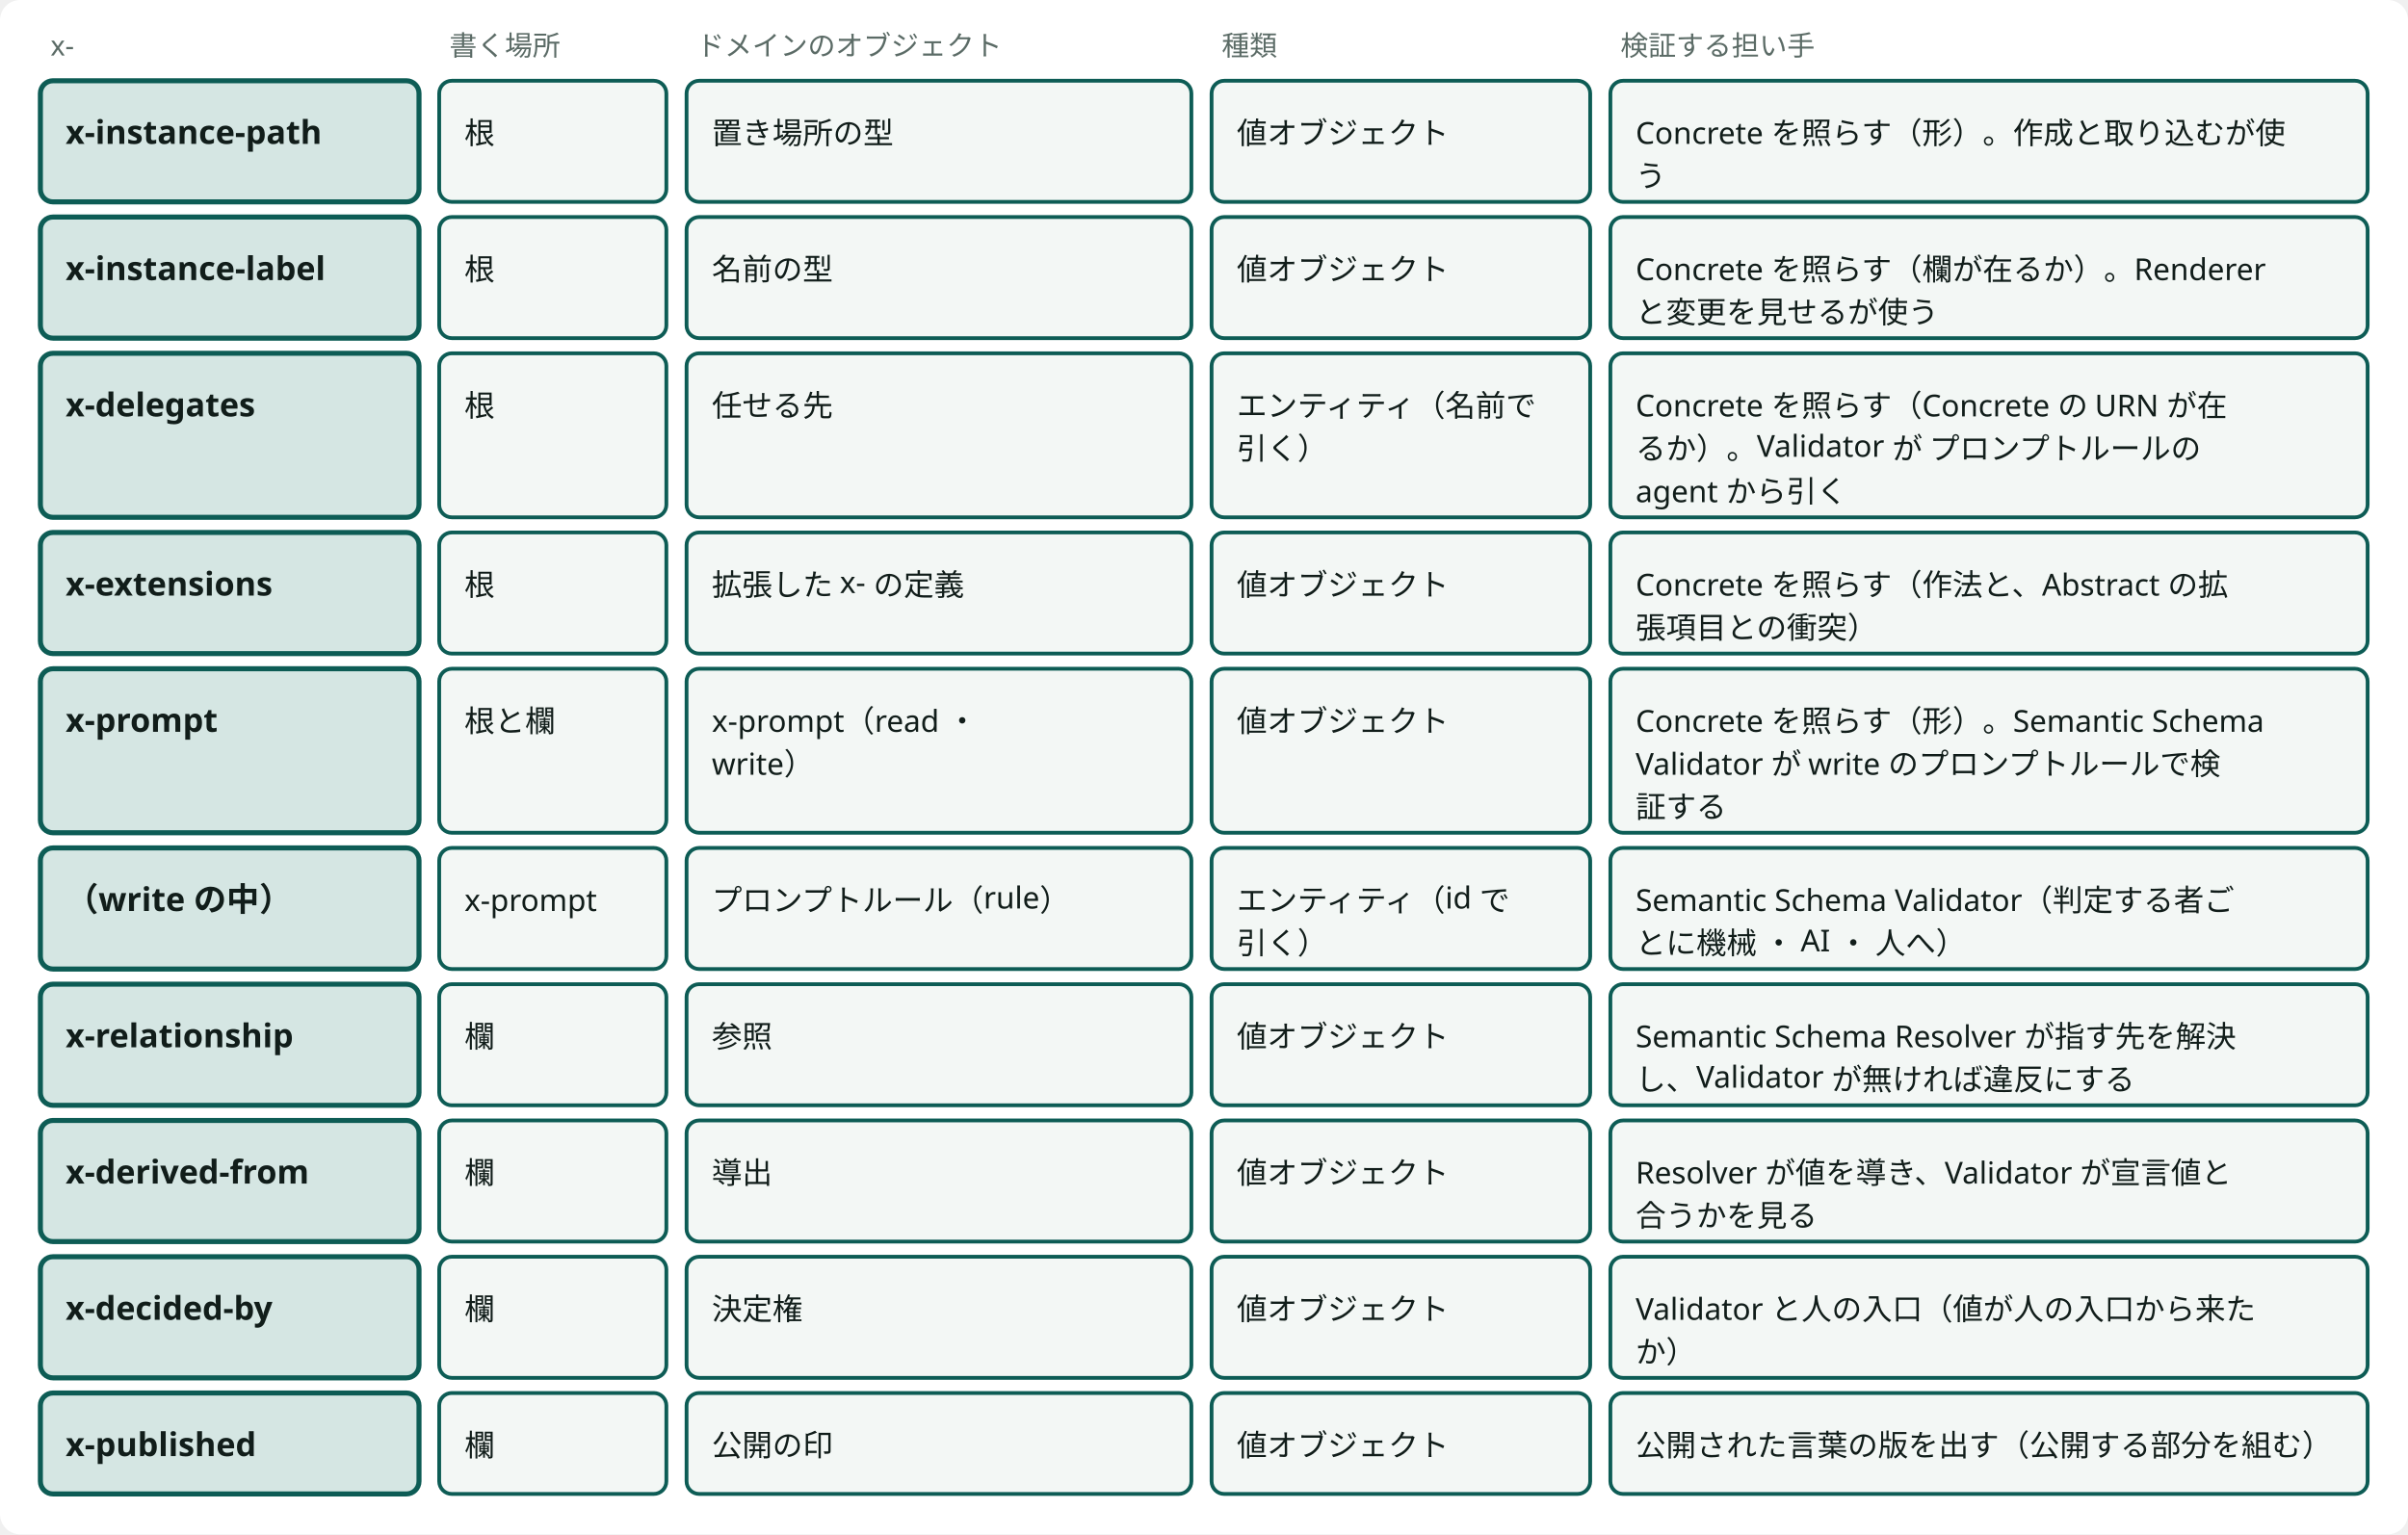
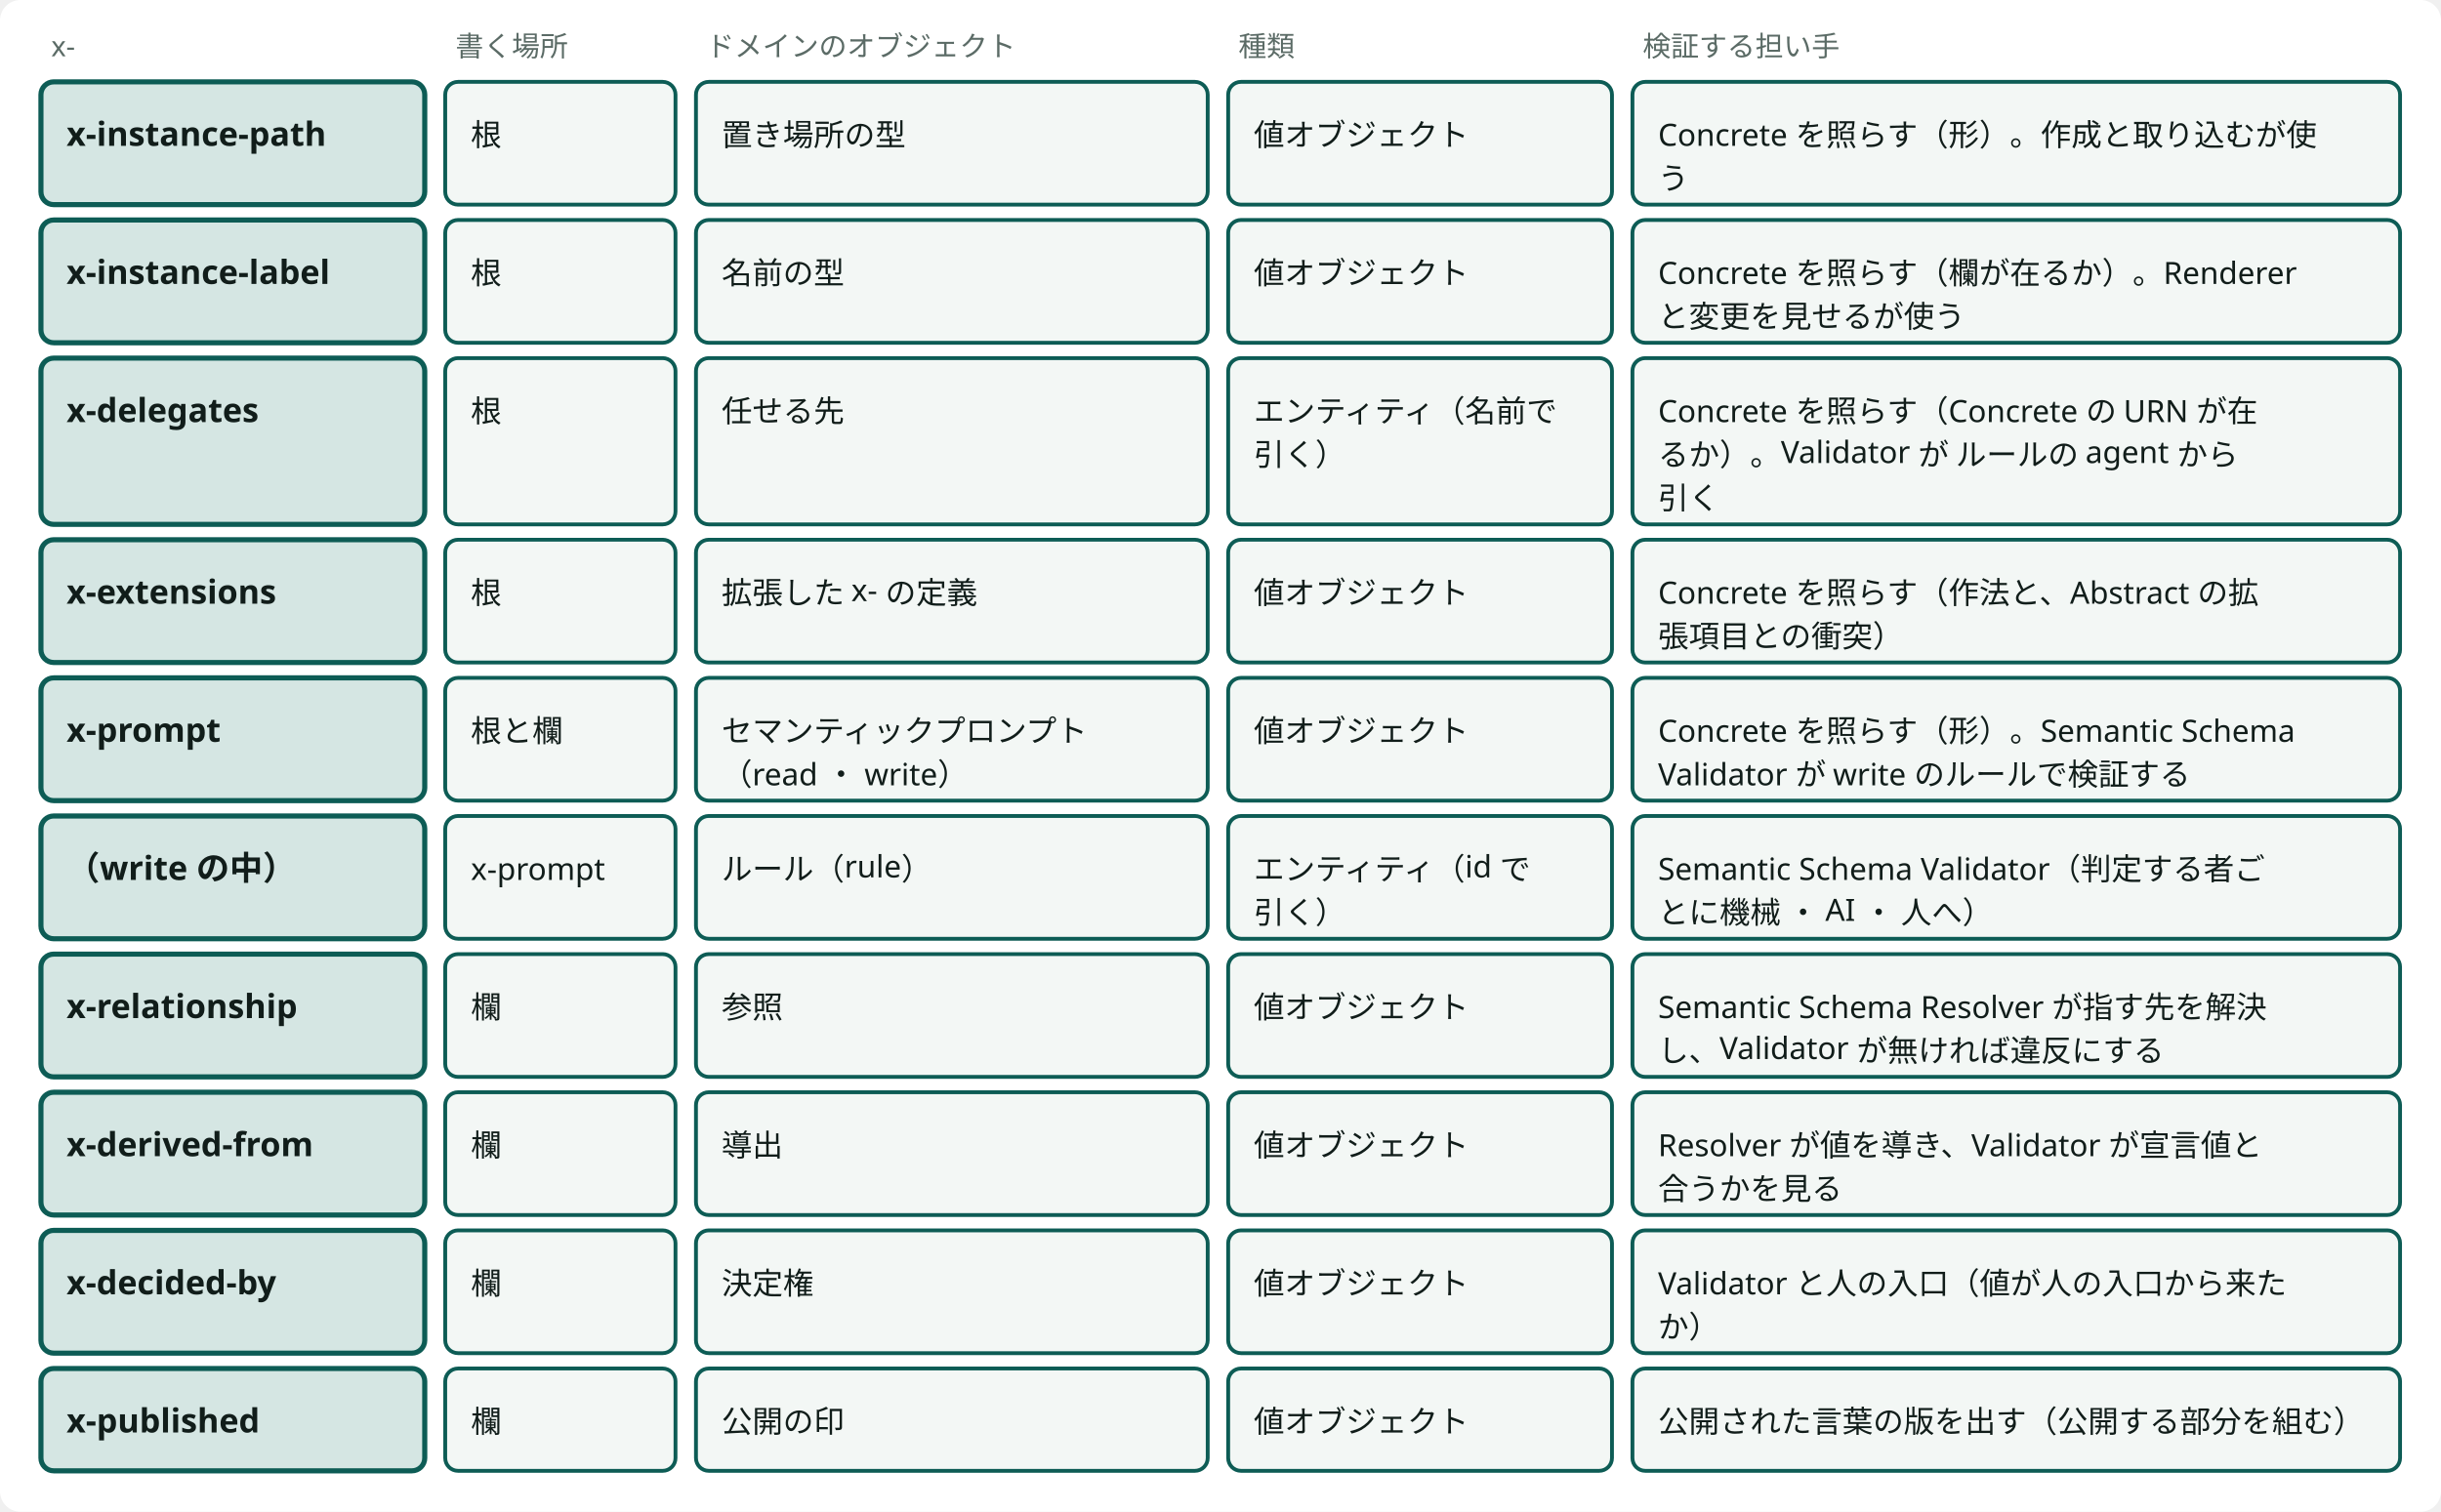
- <svg viewBox="0 0 954 608" style="min-width:900px" role="img" aria-label="x- の9つと、ドメインのオブジェクトと、検証する担い手の対応" class="dsvg">
+ <svg viewBox="0 0 954 591" style="min-width:900px" role="img" aria-label="x- の9つと、ドメインのオブジェクトと、検証する担い手の対応" class="dsvg">
  <style data-dsvg="dark">.dsvg .canvas{fill:var(--dsvg-area-fill,#FFFFFF)}.dsvg .note{fill:var(--dsvg-ink-soft,#5B6B66);font-size:11px}.dsvg .box.focus{fill:var(--dsvg-accent-bg,#D5E6E3);stroke:var(--dsvg-accent,#0D5C55)}.dsvg .title{fill:var(--dsvg-ink,#111D1A);font-size:13px;font-weight:700}.dsvg .box{fill:var(--dsvg-box-fill,#F3F7F5);stroke:var(--dsvg-accent,#0D5C55)}.dsvg .label{fill:var(--dsvg-ink,#111D1A);font-size:12px}@media (prefers-color-scheme:dark){:root:not([data-theme="light"]) .dsvg,.dsvg:root:not([data-theme="light"]){--dsvg-area-fill:#22302D;--dsvg-ink-soft:#9DADA8;--dsvg-accent-bg:#173330;--dsvg-accent:#6CC9B8;--dsvg-ink:#E6EEEB;--dsvg-box-fill:#16211E}}:root[data-theme="dark"] .dsvg{--dsvg-area-fill:#22302D;--dsvg-ink-soft:#9DADA8;--dsvg-accent-bg:#173330;--dsvg-accent:#6CC9B8;--dsvg-ink:#E6EEEB;--dsvg-box-fill:#16211E}</style>
-   <rect data-dsvg="canvas" class="canvas" x="0.0" y="0.0" width="954.0" height="608.0" fill="#FFFFFF" rx="8" />
+   <rect data-dsvg="canvas" class="canvas" x="0.0" y="0.0" width="954.0" height="591.0" fill="#FFFFFF" rx="8" />
  <text class="note" x="20" y="22" font-family="Noto Sans JP, Hiragino Kaku Gothic ProN, sans-serif" font-size="11" fill="#5B6B66">x-</text>
  <text class="note" x="178" y="22" font-family="Noto Sans JP, Hiragino Kaku Gothic ProN, sans-serif" font-size="11" fill="#5B6B66">書く場所</text>
  <text class="note" x="276" y="22" font-family="Noto Sans JP, Hiragino Kaku Gothic ProN, sans-serif" font-size="11" fill="#5B6B66">ドメインのオブジェクト</text>
  <text class="note" x="484" y="22" font-family="Noto Sans JP, Hiragino Kaku Gothic ProN, sans-serif" font-size="11" fill="#5B6B66">種類</text>
  <text class="note" x="642" y="22" font-family="Noto Sans JP, Hiragino Kaku Gothic ProN, sans-serif" font-size="11" fill="#5B6B66">検証する担い手</text>
  <rect class="box focus" x="16" y="32" width="150" height="48" fill="#D5E6E3" stroke="#0D5C55" stroke-width="2" rx="5" />
  <text class="title" x="26" y="57" font-family="Noto Sans JP, Hiragino Kaku Gothic ProN, sans-serif" font-size="13" font-weight="700" fill="#111D1A">x-instance-path</text>
  <rect class="box" x="174" y="32" width="90" height="48" fill="#F3F7F5" stroke="#0D5C55" stroke-width="1.5" rx="5" />
  <text class="label" x="184" y="57" font-family="Noto Sans JP, Hiragino Kaku Gothic ProN, sans-serif" font-size="12" fill="#111D1A">根</text>
  <rect class="box" x="272" y="32" width="200" height="48" fill="#F3F7F5" stroke="#0D5C55" stroke-width="1.5" rx="5" />
  <text class="label" x="282" y="57" font-family="Noto Sans JP, Hiragino Kaku Gothic ProN, sans-serif" font-size="12" fill="#111D1A">置き場所の型</text>
  <rect class="box" x="480" y="32" width="150" height="48" fill="#F3F7F5" stroke="#0D5C55" stroke-width="1.5" rx="5" />
  <text class="label" x="490" y="57" font-family="Noto Sans JP, Hiragino Kaku Gothic ProN, sans-serif" font-size="12" fill="#111D1A">値オブジェクト</text>
  <rect class="box" x="638" y="32" width="300" height="48" fill="#F3F7F5" stroke="#0D5C55" stroke-width="1.5" rx="5" />
  <text class="label" x="648" y="57" font-family="Noto Sans JP, Hiragino Kaku Gothic ProN, sans-serif" font-size="12" fill="#111D1A">Concrete を照らす（形）。作成と取り込むが使</text>
  <text class="label" x="648" y="74" font-family="Noto Sans JP, Hiragino Kaku Gothic ProN, sans-serif" font-size="12" fill="#111D1A">う</text>
  <rect class="box focus" x="16" y="86" width="150" height="48" fill="#D5E6E3" stroke="#0D5C55" stroke-width="2" rx="5" />
  <text class="title" x="26" y="111" font-family="Noto Sans JP, Hiragino Kaku Gothic ProN, sans-serif" font-size="13" font-weight="700" fill="#111D1A">x-instance-label</text>
  <rect class="box" x="174" y="86" width="90" height="48" fill="#F3F7F5" stroke="#0D5C55" stroke-width="1.5" rx="5" />
  <text class="label" x="184" y="111" font-family="Noto Sans JP, Hiragino Kaku Gothic ProN, sans-serif" font-size="12" fill="#111D1A">根</text>
  <rect class="box" x="272" y="86" width="200" height="48" fill="#F3F7F5" stroke="#0D5C55" stroke-width="1.5" rx="5" />
  <text class="label" x="282" y="111" font-family="Noto Sans JP, Hiragino Kaku Gothic ProN, sans-serif" font-size="12" fill="#111D1A">名前の型</text>
  <rect class="box" x="480" y="86" width="150" height="48" fill="#F3F7F5" stroke="#0D5C55" stroke-width="1.5" rx="5" />
  <text class="label" x="490" y="111" font-family="Noto Sans JP, Hiragino Kaku Gothic ProN, sans-serif" font-size="12" fill="#111D1A">値オブジェクト</text>
  <rect class="box" x="638" y="86" width="300" height="48" fill="#F3F7F5" stroke="#0D5C55" stroke-width="1.5" rx="5" />
  <text class="label" x="648" y="111" font-family="Noto Sans JP, Hiragino Kaku Gothic ProN, sans-serif" font-size="12" fill="#111D1A">Concrete を照らす（欄が在るか）。Renderer</text>
  <text class="label" x="648" y="128" font-family="Noto Sans JP, Hiragino Kaku Gothic ProN, sans-serif" font-size="12" fill="#111D1A">と変更を見せるが使う</text>
  <rect class="box focus" x="16" y="140" width="150" height="65" fill="#D5E6E3" stroke="#0D5C55" stroke-width="2" rx="5" />
  <text class="title" x="26" y="165" font-family="Noto Sans JP, Hiragino Kaku Gothic ProN, sans-serif" font-size="13" font-weight="700" fill="#111D1A">x-delegates</text>
  <rect class="box" x="174" y="140" width="90" height="65" fill="#F3F7F5" stroke="#0D5C55" stroke-width="1.5" rx="5" />
  <text class="label" x="184" y="165" font-family="Noto Sans JP, Hiragino Kaku Gothic ProN, sans-serif" font-size="12" fill="#111D1A">根</text>
  <rect class="box" x="272" y="140" width="200" height="65" fill="#F3F7F5" stroke="#0D5C55" stroke-width="1.5" rx="5" />
  <text class="label" x="282" y="165" font-family="Noto Sans JP, Hiragino Kaku Gothic ProN, sans-serif" font-size="12" fill="#111D1A">任せる先</text>
  <rect class="box" x="480" y="140" width="150" height="65" fill="#F3F7F5" stroke="#0D5C55" stroke-width="1.5" rx="5" />
  <text class="label" x="490" y="165" font-family="Noto Sans JP, Hiragino Kaku Gothic ProN, sans-serif" font-size="12" fill="#111D1A">エンティティ（名前で</text>
  <text class="label" x="490" y="182" font-family="Noto Sans JP, Hiragino Kaku Gothic ProN, sans-serif" font-size="12" fill="#111D1A">引く）</text>
  <rect class="box" x="638" y="140" width="300" height="65" fill="#F3F7F5" stroke="#0D5C55" stroke-width="1.5" rx="5" />
  <text class="label" x="648" y="165" font-family="Noto Sans JP, Hiragino Kaku Gothic ProN, sans-serif" font-size="12" fill="#111D1A">Concrete を照らす（Concrete の URN が在</text>
-   <text class="label" x="648" y="182" font-family="Noto Sans JP, Hiragino Kaku Gothic ProN, sans-serif" font-size="12" fill="#111D1A">るか）。Validator が プロンプトルールの</text>
-   <text class="label" x="648" y="199" font-family="Noto Sans JP, Hiragino Kaku Gothic ProN, sans-serif" font-size="12" fill="#111D1A">agent から引く</text>
+   <text class="label" x="648" y="182" font-family="Noto Sans JP, Hiragino Kaku Gothic ProN, sans-serif" font-size="12" fill="#111D1A">るか）。Validator が ルールの agent から</text>
+   <text class="label" x="648" y="199" font-family="Noto Sans JP, Hiragino Kaku Gothic ProN, sans-serif" font-size="12" fill="#111D1A">引く</text>
  <rect class="box focus" x="16" y="211" width="150" height="48" fill="#D5E6E3" stroke="#0D5C55" stroke-width="2" rx="5" />
  <text class="title" x="26" y="236" font-family="Noto Sans JP, Hiragino Kaku Gothic ProN, sans-serif" font-size="13" font-weight="700" fill="#111D1A">x-extensions</text>
  <rect class="box" x="174" y="211" width="90" height="48" fill="#F3F7F5" stroke="#0D5C55" stroke-width="1.5" rx="5" />
  <text class="label" x="184" y="236" font-family="Noto Sans JP, Hiragino Kaku Gothic ProN, sans-serif" font-size="12" fill="#111D1A">根</text>
  <rect class="box" x="272" y="211" width="200" height="48" fill="#F3F7F5" stroke="#0D5C55" stroke-width="1.5" rx="5" />
  <text class="label" x="282" y="236" font-family="Noto Sans JP, Hiragino Kaku Gothic ProN, sans-serif" font-size="12" fill="#111D1A">拡張した x- の定義</text>
  <rect class="box" x="480" y="211" width="150" height="48" fill="#F3F7F5" stroke="#0D5C55" stroke-width="1.5" rx="5" />
  <text class="label" x="490" y="236" font-family="Noto Sans JP, Hiragino Kaku Gothic ProN, sans-serif" font-size="12" fill="#111D1A">値オブジェクト</text>
  <rect class="box" x="638" y="211" width="300" height="48" fill="#F3F7F5" stroke="#0D5C55" stroke-width="1.5" rx="5" />
  <text class="label" x="648" y="236" font-family="Noto Sans JP, Hiragino Kaku Gothic ProN, sans-serif" font-size="12" fill="#111D1A">Concrete を照らす（作法と、Abstract の拡</text>
  <text class="label" x="648" y="253" font-family="Noto Sans JP, Hiragino Kaku Gothic ProN, sans-serif" font-size="12" fill="#111D1A">張項目との衝突）</text>
-   <rect class="box focus" x="16" y="265" width="150" height="65" fill="#D5E6E3" stroke="#0D5C55" stroke-width="2" rx="5" />
+   <rect class="box focus" x="16" y="265" width="150" height="48" fill="#D5E6E3" stroke="#0D5C55" stroke-width="2" rx="5" />
  <text class="title" x="26" y="290" font-family="Noto Sans JP, Hiragino Kaku Gothic ProN, sans-serif" font-size="13" font-weight="700" fill="#111D1A">x-prompt</text>
-   <rect class="box" x="174" y="265" width="90" height="65" fill="#F3F7F5" stroke="#0D5C55" stroke-width="1.5" rx="5" />
+   <rect class="box" x="174" y="265" width="90" height="48" fill="#F3F7F5" stroke="#0D5C55" stroke-width="1.5" rx="5" />
  <text class="label" x="184" y="290" font-family="Noto Sans JP, Hiragino Kaku Gothic ProN, sans-serif" font-size="12" fill="#111D1A">根と欄</text>
-   <rect class="box" x="272" y="265" width="200" height="65" fill="#F3F7F5" stroke="#0D5C55" stroke-width="1.5" rx="5" />
-   <text class="label" x="282" y="290" font-family="Noto Sans JP, Hiragino Kaku Gothic ProN, sans-serif" font-size="12" fill="#111D1A">x-prompt（read ・</text>
-   <text class="label" x="282" y="307" font-family="Noto Sans JP, Hiragino Kaku Gothic ProN, sans-serif" font-size="12" fill="#111D1A">write）</text>
-   <rect class="box" x="480" y="265" width="150" height="65" fill="#F3F7F5" stroke="#0D5C55" stroke-width="1.5" rx="5" />
+   <rect class="box" x="272" y="265" width="200" height="48" fill="#F3F7F5" stroke="#0D5C55" stroke-width="1.5" rx="5" />
+   <text class="label" x="282" y="290" font-family="Noto Sans JP, Hiragino Kaku Gothic ProN, sans-serif" font-size="12" fill="#111D1A">セマンティックプロンプト</text>
+   <text class="label" x="282" y="307" font-family="Noto Sans JP, Hiragino Kaku Gothic ProN, sans-serif" font-size="12" fill="#111D1A">（read ・ write）</text>
+   <rect class="box" x="480" y="265" width="150" height="48" fill="#F3F7F5" stroke="#0D5C55" stroke-width="1.5" rx="5" />
  <text class="label" x="490" y="290" font-family="Noto Sans JP, Hiragino Kaku Gothic ProN, sans-serif" font-size="12" fill="#111D1A">値オブジェクト</text>
-   <rect class="box" x="638" y="265" width="300" height="65" fill="#F3F7F5" stroke="#0D5C55" stroke-width="1.5" rx="5" />
+   <rect class="box" x="638" y="265" width="300" height="48" fill="#F3F7F5" stroke="#0D5C55" stroke-width="1.5" rx="5" />
  <text class="label" x="648" y="290" font-family="Noto Sans JP, Hiragino Kaku Gothic ProN, sans-serif" font-size="12" fill="#111D1A">Concrete を照らす（形）。Semantic Schema</text>
-   <text class="label" x="648" y="307" font-family="Noto Sans JP, Hiragino Kaku Gothic ProN, sans-serif" font-size="12" fill="#111D1A">Validator が write のプロンプトルールで検</text>
-   <text class="label" x="648" y="324" font-family="Noto Sans JP, Hiragino Kaku Gothic ProN, sans-serif" font-size="12" fill="#111D1A">証する</text>
-   <rect class="box focus" x="16" y="336" width="150" height="48" fill="#D5E6E3" stroke="#0D5C55" stroke-width="2" rx="5" />
-   <text class="title" x="26" y="361" font-family="Noto Sans JP, Hiragino Kaku Gothic ProN, sans-serif" font-size="13" font-weight="700" fill="#111D1A">（write の中）</text>
-   <rect class="box" x="174" y="336" width="90" height="48" fill="#F3F7F5" stroke="#0D5C55" stroke-width="1.5" rx="5" />
-   <text class="label" x="184" y="361" font-family="Noto Sans JP, Hiragino Kaku Gothic ProN, sans-serif" font-size="12" fill="#111D1A">x-prompt</text>
-   <rect class="box" x="272" y="336" width="200" height="48" fill="#F3F7F5" stroke="#0D5C55" stroke-width="1.5" rx="5" />
-   <text class="label" x="282" y="361" font-family="Noto Sans JP, Hiragino Kaku Gothic ProN, sans-serif" font-size="12" fill="#111D1A">プロンプトルール（rule）</text>
-   <rect class="box" x="480" y="336" width="150" height="48" fill="#F3F7F5" stroke="#0D5C55" stroke-width="1.5" rx="5" />
-   <text class="label" x="490" y="361" font-family="Noto Sans JP, Hiragino Kaku Gothic ProN, sans-serif" font-size="12" fill="#111D1A">エンティティ（id で</text>
-   <text class="label" x="490" y="378" font-family="Noto Sans JP, Hiragino Kaku Gothic ProN, sans-serif" font-size="12" fill="#111D1A">引く）</text>
-   <rect class="box" x="638" y="336" width="300" height="48" fill="#F3F7F5" stroke="#0D5C55" stroke-width="1.5" rx="5" />
-   <text class="label" x="648" y="361" font-family="Noto Sans JP, Hiragino Kaku Gothic ProN, sans-serif" font-size="12" fill="#111D1A">Semantic Schema Validator（判定する者ご</text>
-   <text class="label" x="648" y="378" font-family="Noto Sans JP, Hiragino Kaku Gothic ProN, sans-serif" font-size="12" fill="#111D1A">とに機械 ・ AI ・ 人へ）</text>
-   <rect class="box focus" x="16" y="390" width="150" height="48" fill="#D5E6E3" stroke="#0D5C55" stroke-width="2" rx="5" />
-   <text class="title" x="26" y="415" font-family="Noto Sans JP, Hiragino Kaku Gothic ProN, sans-serif" font-size="13" font-weight="700" fill="#111D1A">x-relationship</text>
-   <rect class="box" x="174" y="390" width="90" height="48" fill="#F3F7F5" stroke="#0D5C55" stroke-width="1.5" rx="5" />
-   <text class="label" x="184" y="415" font-family="Noto Sans JP, Hiragino Kaku Gothic ProN, sans-serif" font-size="12" fill="#111D1A">欄</text>
-   <rect class="box" x="272" y="390" width="200" height="48" fill="#F3F7F5" stroke="#0D5C55" stroke-width="1.5" rx="5" />
-   <text class="label" x="282" y="415" font-family="Noto Sans JP, Hiragino Kaku Gothic ProN, sans-serif" font-size="12" fill="#111D1A">参照</text>
-   <rect class="box" x="480" y="390" width="150" height="48" fill="#F3F7F5" stroke="#0D5C55" stroke-width="1.5" rx="5" />
-   <text class="label" x="490" y="415" font-family="Noto Sans JP, Hiragino Kaku Gothic ProN, sans-serif" font-size="12" fill="#111D1A">値オブジェクト</text>
-   <rect class="box" x="638" y="390" width="300" height="48" fill="#F3F7F5" stroke="#0D5C55" stroke-width="1.5" rx="5" />
-   <text class="label" x="648" y="415" font-family="Noto Sans JP, Hiragino Kaku Gothic ProN, sans-serif" font-size="12" fill="#111D1A">Semantic Schema Resolver が指す先を解決</text>
-   <text class="label" x="648" y="432" font-family="Noto Sans JP, Hiragino Kaku Gothic ProN, sans-serif" font-size="12" fill="#111D1A">し、Validator が無ければ違反にする</text>
-   <rect class="box focus" x="16" y="444" width="150" height="48" fill="#D5E6E3" stroke="#0D5C55" stroke-width="2" rx="5" />
-   <text class="title" x="26" y="469" font-family="Noto Sans JP, Hiragino Kaku Gothic ProN, sans-serif" font-size="13" font-weight="700" fill="#111D1A">x-derived-from</text>
-   <rect class="box" x="174" y="444" width="90" height="48" fill="#F3F7F5" stroke="#0D5C55" stroke-width="1.5" rx="5" />
-   <text class="label" x="184" y="469" font-family="Noto Sans JP, Hiragino Kaku Gothic ProN, sans-serif" font-size="12" fill="#111D1A">欄</text>
-   <rect class="box" x="272" y="444" width="200" height="48" fill="#F3F7F5" stroke="#0D5C55" stroke-width="1.5" rx="5" />
-   <text class="label" x="282" y="469" font-family="Noto Sans JP, Hiragino Kaku Gothic ProN, sans-serif" font-size="12" fill="#111D1A">導出</text>
-   <rect class="box" x="480" y="444" width="150" height="48" fill="#F3F7F5" stroke="#0D5C55" stroke-width="1.5" rx="5" />
-   <text class="label" x="490" y="469" font-family="Noto Sans JP, Hiragino Kaku Gothic ProN, sans-serif" font-size="12" fill="#111D1A">値オブジェクト</text>
-   <rect class="box" x="638" y="444" width="300" height="48" fill="#F3F7F5" stroke="#0D5C55" stroke-width="1.5" rx="5" />
-   <text class="label" x="648" y="469" font-family="Noto Sans JP, Hiragino Kaku Gothic ProN, sans-serif" font-size="12" fill="#111D1A">Resolver が値を導き、Validator が宣言値と</text>
-   <text class="label" x="648" y="486" font-family="Noto Sans JP, Hiragino Kaku Gothic ProN, sans-serif" font-size="12" fill="#111D1A">合うかを見る</text>
-   <rect class="box focus" x="16" y="498" width="150" height="48" fill="#D5E6E3" stroke="#0D5C55" stroke-width="2" rx="5" />
-   <text class="title" x="26" y="523" font-family="Noto Sans JP, Hiragino Kaku Gothic ProN, sans-serif" font-size="13" font-weight="700" fill="#111D1A">x-decided-by</text>
-   <rect class="box" x="174" y="498" width="90" height="48" fill="#F3F7F5" stroke="#0D5C55" stroke-width="1.5" rx="5" />
-   <text class="label" x="184" y="523" font-family="Noto Sans JP, Hiragino Kaku Gothic ProN, sans-serif" font-size="12" fill="#111D1A">欄</text>
-   <rect class="box" x="272" y="498" width="200" height="48" fill="#F3F7F5" stroke="#0D5C55" stroke-width="1.5" rx="5" />
-   <text class="label" x="282" y="523" font-family="Noto Sans JP, Hiragino Kaku Gothic ProN, sans-serif" font-size="12" fill="#111D1A">決定権</text>
-   <rect class="box" x="480" y="498" width="150" height="48" fill="#F3F7F5" stroke="#0D5C55" stroke-width="1.5" rx="5" />
-   <text class="label" x="490" y="523" font-family="Noto Sans JP, Hiragino Kaku Gothic ProN, sans-serif" font-size="12" fill="#111D1A">値オブジェクト</text>
-   <rect class="box" x="638" y="498" width="300" height="48" fill="#F3F7F5" stroke="#0D5C55" stroke-width="1.5" rx="5" />
-   <text class="label" x="648" y="523" font-family="Noto Sans JP, Hiragino Kaku Gothic ProN, sans-serif" font-size="12" fill="#111D1A">Validator と人の入口（値が人の入口から来た</text>
-   <text class="label" x="648" y="540" font-family="Noto Sans JP, Hiragino Kaku Gothic ProN, sans-serif" font-size="12" fill="#111D1A">か）</text>
-   <rect class="box focus" x="16" y="552" width="150" height="40" fill="#D5E6E3" stroke="#0D5C55" stroke-width="2" rx="5" />
-   <text class="title" x="26" y="577" font-family="Noto Sans JP, Hiragino Kaku Gothic ProN, sans-serif" font-size="13" font-weight="700" fill="#111D1A">x-published</text>
-   <rect class="box" x="174" y="552" width="90" height="40" fill="#F3F7F5" stroke="#0D5C55" stroke-width="1.5" rx="5" />
-   <text class="label" x="184" y="577" font-family="Noto Sans JP, Hiragino Kaku Gothic ProN, sans-serif" font-size="12" fill="#111D1A">欄</text>
-   <rect class="box" x="272" y="552" width="200" height="40" fill="#F3F7F5" stroke="#0D5C55" stroke-width="1.5" rx="5" />
-   <text class="label" x="282" y="577" font-family="Noto Sans JP, Hiragino Kaku Gothic ProN, sans-serif" font-size="12" fill="#111D1A">公開の印</text>
-   <rect class="box" x="480" y="552" width="150" height="40" fill="#F3F7F5" stroke="#0D5C55" stroke-width="1.5" rx="5" />
-   <text class="label" x="490" y="577" font-family="Noto Sans JP, Hiragino Kaku Gothic ProN, sans-serif" font-size="12" fill="#111D1A">値オブジェクト</text>
-   <rect class="box" x="638" y="552" width="300" height="40" fill="#F3F7F5" stroke="#0D5C55" stroke-width="1.5" rx="5" />
-   <text class="label" x="648" y="577" font-family="Noto Sans JP, Hiragino Kaku Gothic ProN, sans-serif" font-size="12" fill="#111D1A">公開された言葉の版を出す（公開する部分を組む）</text>
+   <text class="label" x="648" y="307" font-family="Noto Sans JP, Hiragino Kaku Gothic ProN, sans-serif" font-size="12" fill="#111D1A">Validator が write のルールで検証する</text>
+   <rect class="box focus" x="16" y="319" width="150" height="48" fill="#D5E6E3" stroke="#0D5C55" stroke-width="2" rx="5" />
+   <text class="title" x="26" y="344" font-family="Noto Sans JP, Hiragino Kaku Gothic ProN, sans-serif" font-size="13" font-weight="700" fill="#111D1A">（write の中）</text>
+   <rect class="box" x="174" y="319" width="90" height="48" fill="#F3F7F5" stroke="#0D5C55" stroke-width="1.5" rx="5" />
+   <text class="label" x="184" y="344" font-family="Noto Sans JP, Hiragino Kaku Gothic ProN, sans-serif" font-size="12" fill="#111D1A">x-prompt</text>
+   <rect class="box" x="272" y="319" width="200" height="48" fill="#F3F7F5" stroke="#0D5C55" stroke-width="1.5" rx="5" />
+   <text class="label" x="282" y="344" font-family="Noto Sans JP, Hiragino Kaku Gothic ProN, sans-serif" font-size="12" fill="#111D1A">ルール（rule）</text>
+   <rect class="box" x="480" y="319" width="150" height="48" fill="#F3F7F5" stroke="#0D5C55" stroke-width="1.5" rx="5" />
+   <text class="label" x="490" y="344" font-family="Noto Sans JP, Hiragino Kaku Gothic ProN, sans-serif" font-size="12" fill="#111D1A">エンティティ（id で</text>
+   <text class="label" x="490" y="361" font-family="Noto Sans JP, Hiragino Kaku Gothic ProN, sans-serif" font-size="12" fill="#111D1A">引く）</text>
+   <rect class="box" x="638" y="319" width="300" height="48" fill="#F3F7F5" stroke="#0D5C55" stroke-width="1.5" rx="5" />
+   <text class="label" x="648" y="344" font-family="Noto Sans JP, Hiragino Kaku Gothic ProN, sans-serif" font-size="12" fill="#111D1A">Semantic Schema Validator（判定する者ご</text>
+   <text class="label" x="648" y="361" font-family="Noto Sans JP, Hiragino Kaku Gothic ProN, sans-serif" font-size="12" fill="#111D1A">とに機械 ・ AI ・ 人へ）</text>
+   <rect class="box focus" x="16" y="373" width="150" height="48" fill="#D5E6E3" stroke="#0D5C55" stroke-width="2" rx="5" />
+   <text class="title" x="26" y="398" font-family="Noto Sans JP, Hiragino Kaku Gothic ProN, sans-serif" font-size="13" font-weight="700" fill="#111D1A">x-relationship</text>
+   <rect class="box" x="174" y="373" width="90" height="48" fill="#F3F7F5" stroke="#0D5C55" stroke-width="1.5" rx="5" />
+   <text class="label" x="184" y="398" font-family="Noto Sans JP, Hiragino Kaku Gothic ProN, sans-serif" font-size="12" fill="#111D1A">欄</text>
+   <rect class="box" x="272" y="373" width="200" height="48" fill="#F3F7F5" stroke="#0D5C55" stroke-width="1.5" rx="5" />
+   <text class="label" x="282" y="398" font-family="Noto Sans JP, Hiragino Kaku Gothic ProN, sans-serif" font-size="12" fill="#111D1A">参照</text>
+   <rect class="box" x="480" y="373" width="150" height="48" fill="#F3F7F5" stroke="#0D5C55" stroke-width="1.5" rx="5" />
+   <text class="label" x="490" y="398" font-family="Noto Sans JP, Hiragino Kaku Gothic ProN, sans-serif" font-size="12" fill="#111D1A">値オブジェクト</text>
+   <rect class="box" x="638" y="373" width="300" height="48" fill="#F3F7F5" stroke="#0D5C55" stroke-width="1.5" rx="5" />
+   <text class="label" x="648" y="398" font-family="Noto Sans JP, Hiragino Kaku Gothic ProN, sans-serif" font-size="12" fill="#111D1A">Semantic Schema Resolver が指す先を解決</text>
+   <text class="label" x="648" y="415" font-family="Noto Sans JP, Hiragino Kaku Gothic ProN, sans-serif" font-size="12" fill="#111D1A">し、Validator が無ければ違反にする</text>
+   <rect class="box focus" x="16" y="427" width="150" height="48" fill="#D5E6E3" stroke="#0D5C55" stroke-width="2" rx="5" />
+   <text class="title" x="26" y="452" font-family="Noto Sans JP, Hiragino Kaku Gothic ProN, sans-serif" font-size="13" font-weight="700" fill="#111D1A">x-derived-from</text>
+   <rect class="box" x="174" y="427" width="90" height="48" fill="#F3F7F5" stroke="#0D5C55" stroke-width="1.5" rx="5" />
+   <text class="label" x="184" y="452" font-family="Noto Sans JP, Hiragino Kaku Gothic ProN, sans-serif" font-size="12" fill="#111D1A">欄</text>
+   <rect class="box" x="272" y="427" width="200" height="48" fill="#F3F7F5" stroke="#0D5C55" stroke-width="1.5" rx="5" />
+   <text class="label" x="282" y="452" font-family="Noto Sans JP, Hiragino Kaku Gothic ProN, sans-serif" font-size="12" fill="#111D1A">導出</text>
+   <rect class="box" x="480" y="427" width="150" height="48" fill="#F3F7F5" stroke="#0D5C55" stroke-width="1.5" rx="5" />
+   <text class="label" x="490" y="452" font-family="Noto Sans JP, Hiragino Kaku Gothic ProN, sans-serif" font-size="12" fill="#111D1A">値オブジェクト</text>
+   <rect class="box" x="638" y="427" width="300" height="48" fill="#F3F7F5" stroke="#0D5C55" stroke-width="1.5" rx="5" />
+   <text class="label" x="648" y="452" font-family="Noto Sans JP, Hiragino Kaku Gothic ProN, sans-serif" font-size="12" fill="#111D1A">Resolver が値を導き、Validator が宣言値と</text>
+   <text class="label" x="648" y="469" font-family="Noto Sans JP, Hiragino Kaku Gothic ProN, sans-serif" font-size="12" fill="#111D1A">合うかを見る</text>
+   <rect class="box focus" x="16" y="481" width="150" height="48" fill="#D5E6E3" stroke="#0D5C55" stroke-width="2" rx="5" />
+   <text class="title" x="26" y="506" font-family="Noto Sans JP, Hiragino Kaku Gothic ProN, sans-serif" font-size="13" font-weight="700" fill="#111D1A">x-decided-by</text>
+   <rect class="box" x="174" y="481" width="90" height="48" fill="#F3F7F5" stroke="#0D5C55" stroke-width="1.5" rx="5" />
+   <text class="label" x="184" y="506" font-family="Noto Sans JP, Hiragino Kaku Gothic ProN, sans-serif" font-size="12" fill="#111D1A">欄</text>
+   <rect class="box" x="272" y="481" width="200" height="48" fill="#F3F7F5" stroke="#0D5C55" stroke-width="1.5" rx="5" />
+   <text class="label" x="282" y="506" font-family="Noto Sans JP, Hiragino Kaku Gothic ProN, sans-serif" font-size="12" fill="#111D1A">決定権</text>
+   <rect class="box" x="480" y="481" width="150" height="48" fill="#F3F7F5" stroke="#0D5C55" stroke-width="1.5" rx="5" />
+   <text class="label" x="490" y="506" font-family="Noto Sans JP, Hiragino Kaku Gothic ProN, sans-serif" font-size="12" fill="#111D1A">値オブジェクト</text>
+   <rect class="box" x="638" y="481" width="300" height="48" fill="#F3F7F5" stroke="#0D5C55" stroke-width="1.5" rx="5" />
+   <text class="label" x="648" y="506" font-family="Noto Sans JP, Hiragino Kaku Gothic ProN, sans-serif" font-size="12" fill="#111D1A">Validator と人の入口（値が人の入口から来た</text>
+   <text class="label" x="648" y="523" font-family="Noto Sans JP, Hiragino Kaku Gothic ProN, sans-serif" font-size="12" fill="#111D1A">か）</text>
+   <rect class="box focus" x="16" y="535" width="150" height="40" fill="#D5E6E3" stroke="#0D5C55" stroke-width="2" rx="5" />
+   <text class="title" x="26" y="560" font-family="Noto Sans JP, Hiragino Kaku Gothic ProN, sans-serif" font-size="13" font-weight="700" fill="#111D1A">x-published</text>
+   <rect class="box" x="174" y="535" width="90" height="40" fill="#F3F7F5" stroke="#0D5C55" stroke-width="1.5" rx="5" />
+   <text class="label" x="184" y="560" font-family="Noto Sans JP, Hiragino Kaku Gothic ProN, sans-serif" font-size="12" fill="#111D1A">欄</text>
+   <rect class="box" x="272" y="535" width="200" height="40" fill="#F3F7F5" stroke="#0D5C55" stroke-width="1.5" rx="5" />
+   <text class="label" x="282" y="560" font-family="Noto Sans JP, Hiragino Kaku Gothic ProN, sans-serif" font-size="12" fill="#111D1A">公開の印</text>
+   <rect class="box" x="480" y="535" width="150" height="40" fill="#F3F7F5" stroke="#0D5C55" stroke-width="1.5" rx="5" />
+   <text class="label" x="490" y="560" font-family="Noto Sans JP, Hiragino Kaku Gothic ProN, sans-serif" font-size="12" fill="#111D1A">値オブジェクト</text>
+   <rect class="box" x="638" y="535" width="300" height="40" fill="#F3F7F5" stroke="#0D5C55" stroke-width="1.5" rx="5" />
+   <text class="label" x="648" y="560" font-family="Noto Sans JP, Hiragino Kaku Gothic ProN, sans-serif" font-size="12" fill="#111D1A">公開された言葉の版を出す（公開する部分を組む）</text>
</svg>
